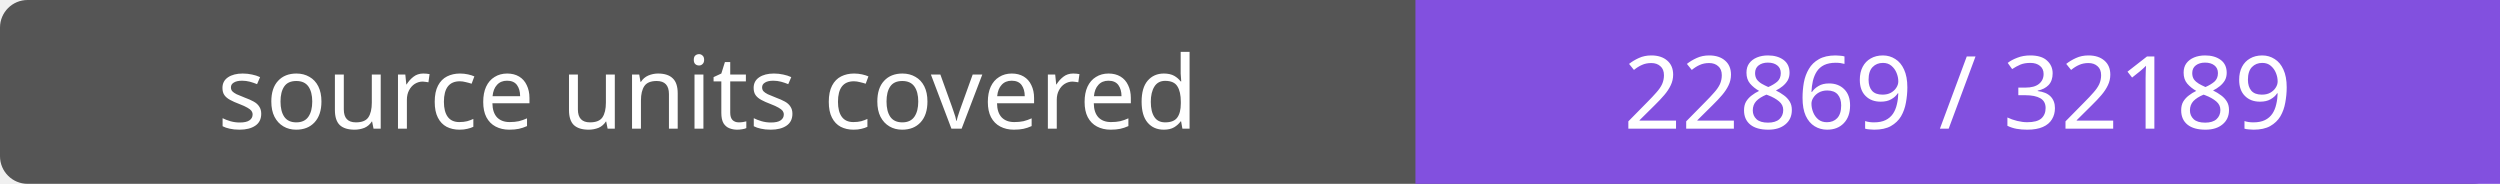
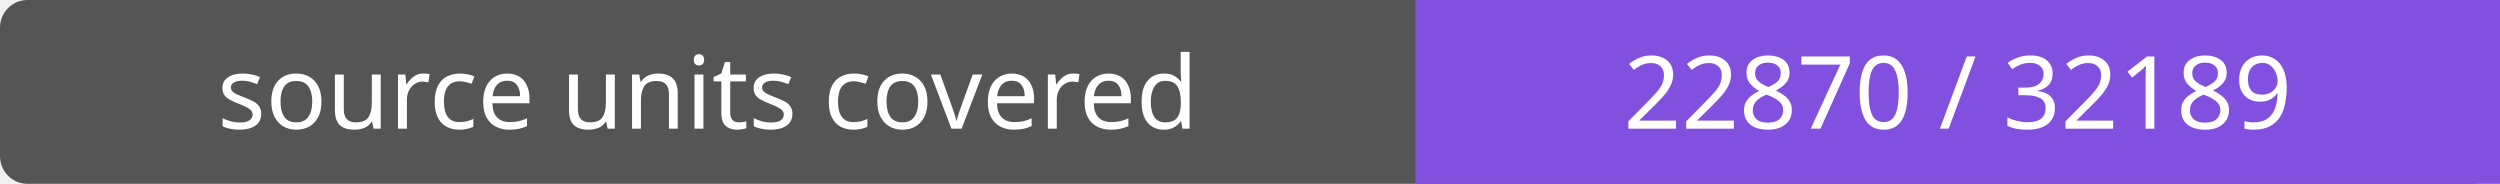
- <svg xmlns="http://www.w3.org/2000/svg" width="272" height="20" role="img" aria-label="source units covered: 22869 / 32189">
+ <svg xmlns="http://www.w3.org/2000/svg" width="272" height="20" role="img" aria-label="source units covered: 22870 / 32189">
  <rect width="272" height="20" rx="3" fill="#555" />
  <path fill="#8250df" d="M154 0h118v20H154z" />
  <g fill="#fff" text-anchor="middle" font-family="Verdana,sans-serif" font-size="11">
    <text x="77.0" y="14">source units covered</text>
-     <text x="213.0" y="14">22869 / 32189</text>
+     <text x="213.0" y="14">22870 / 32189</text>
  </g>
</svg>
